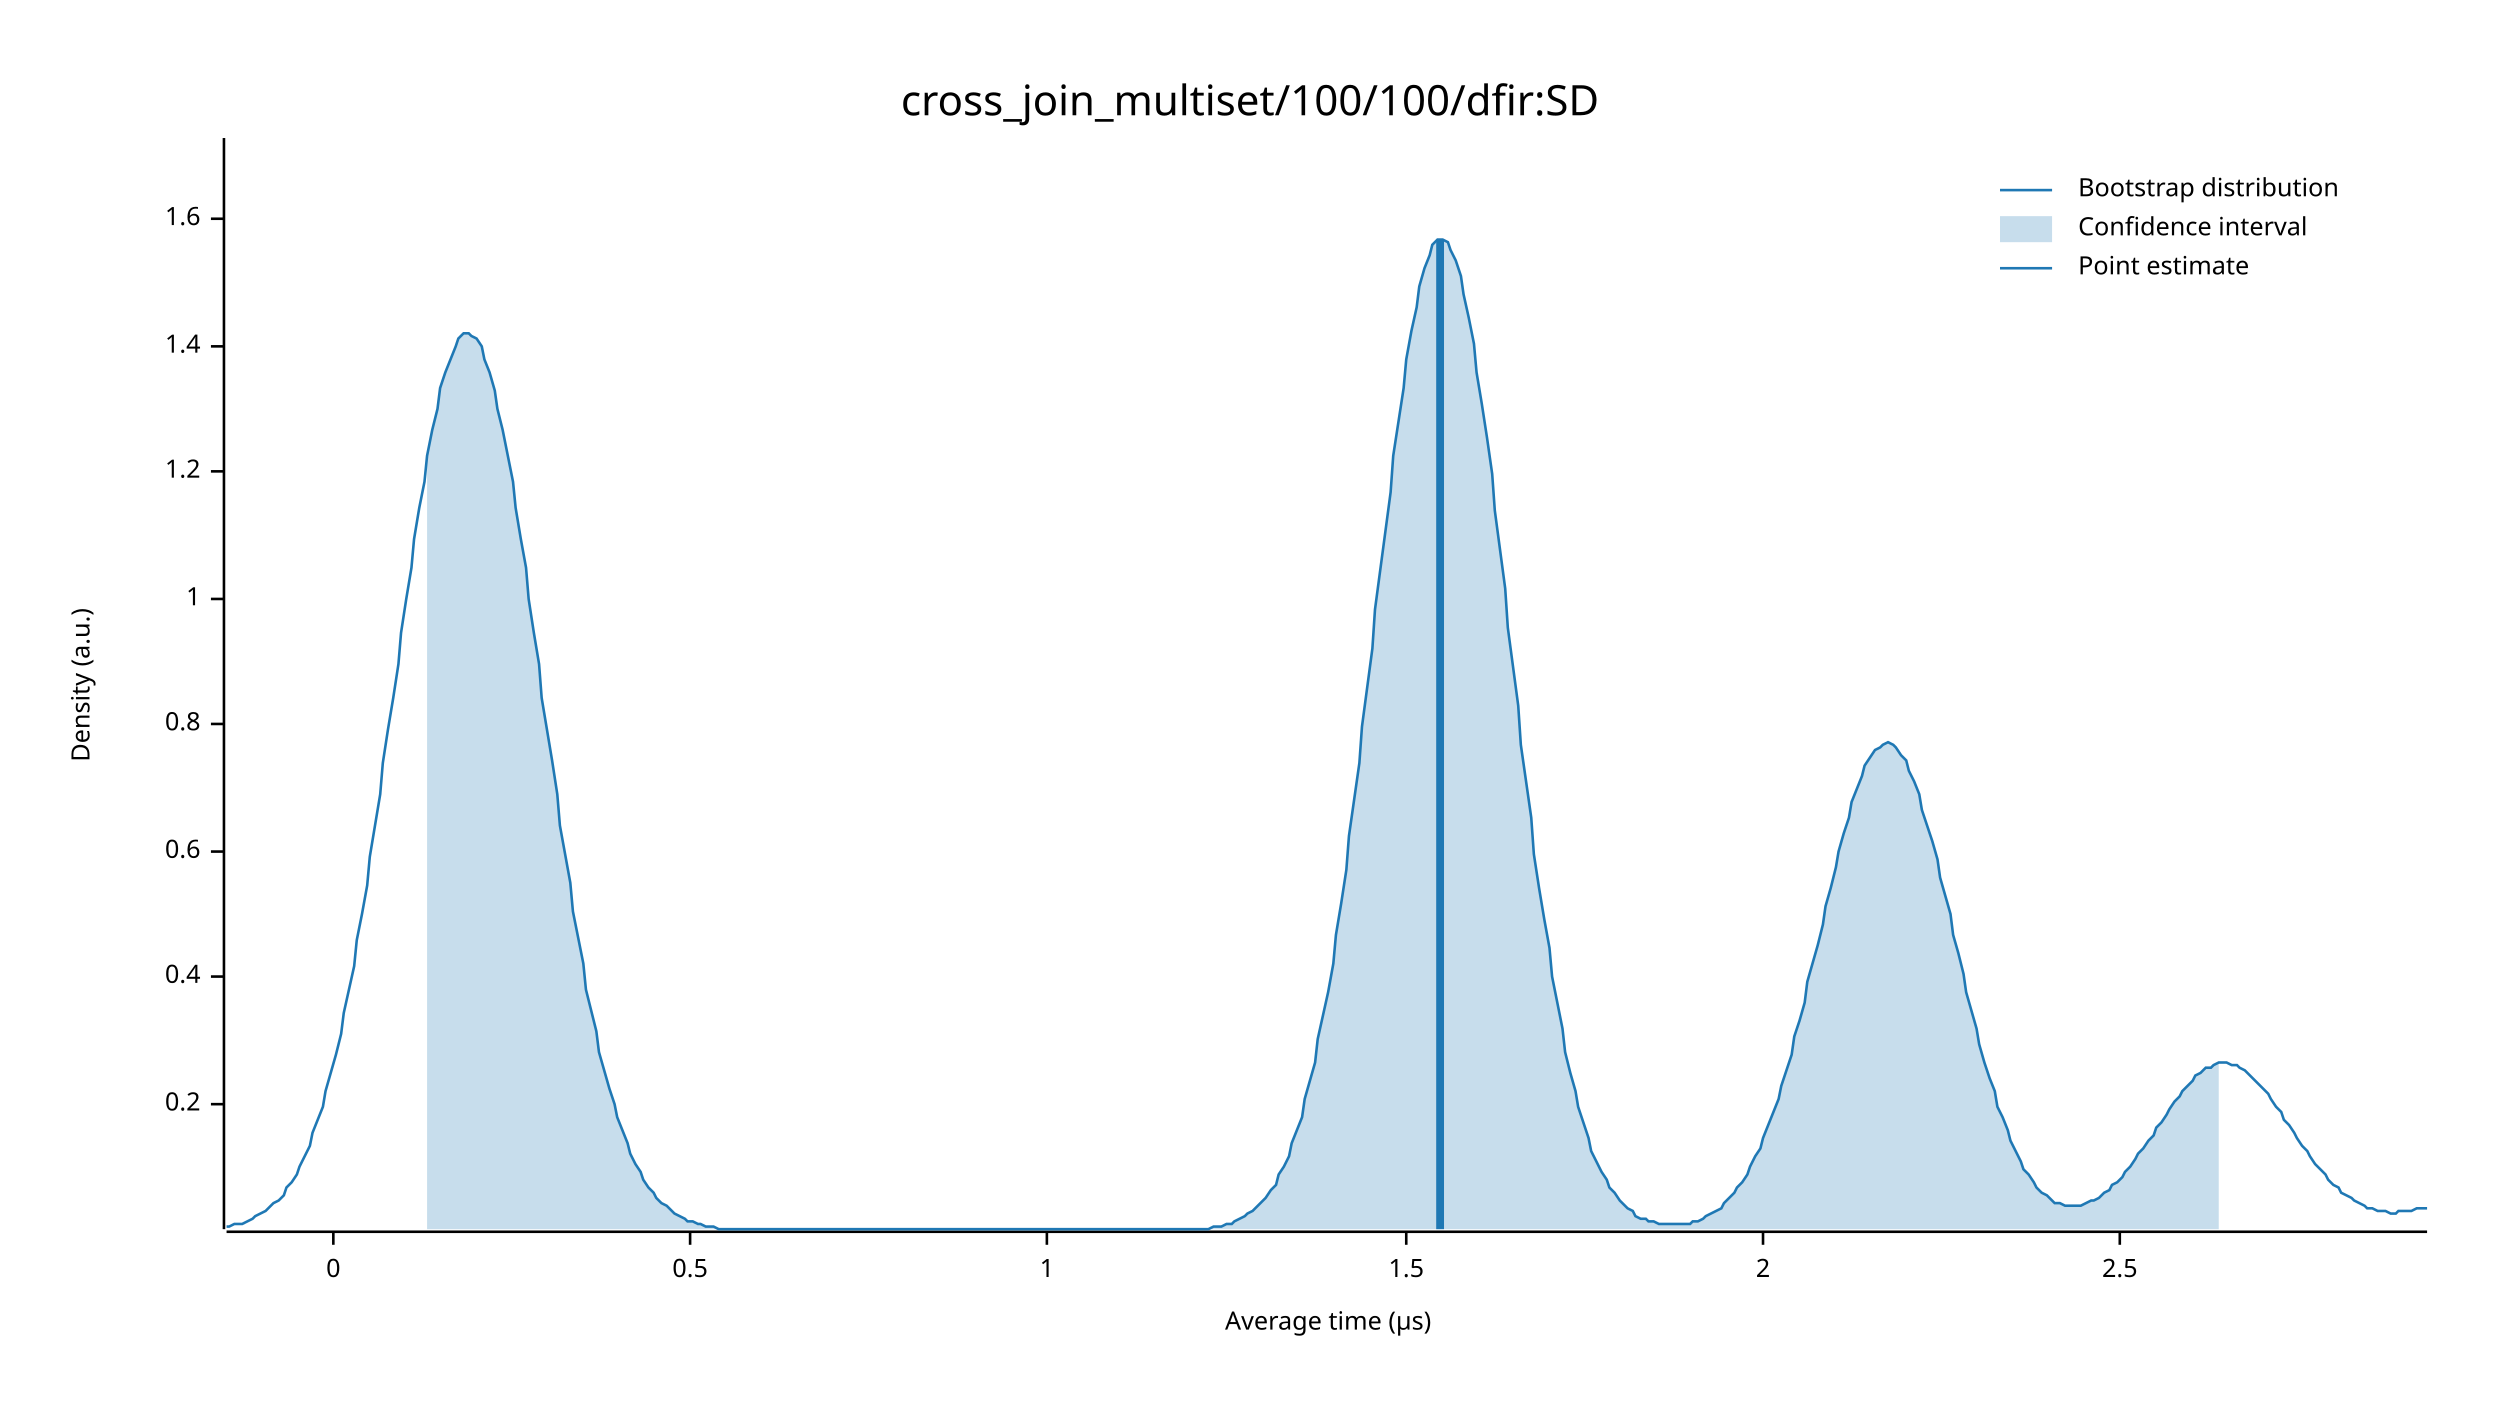
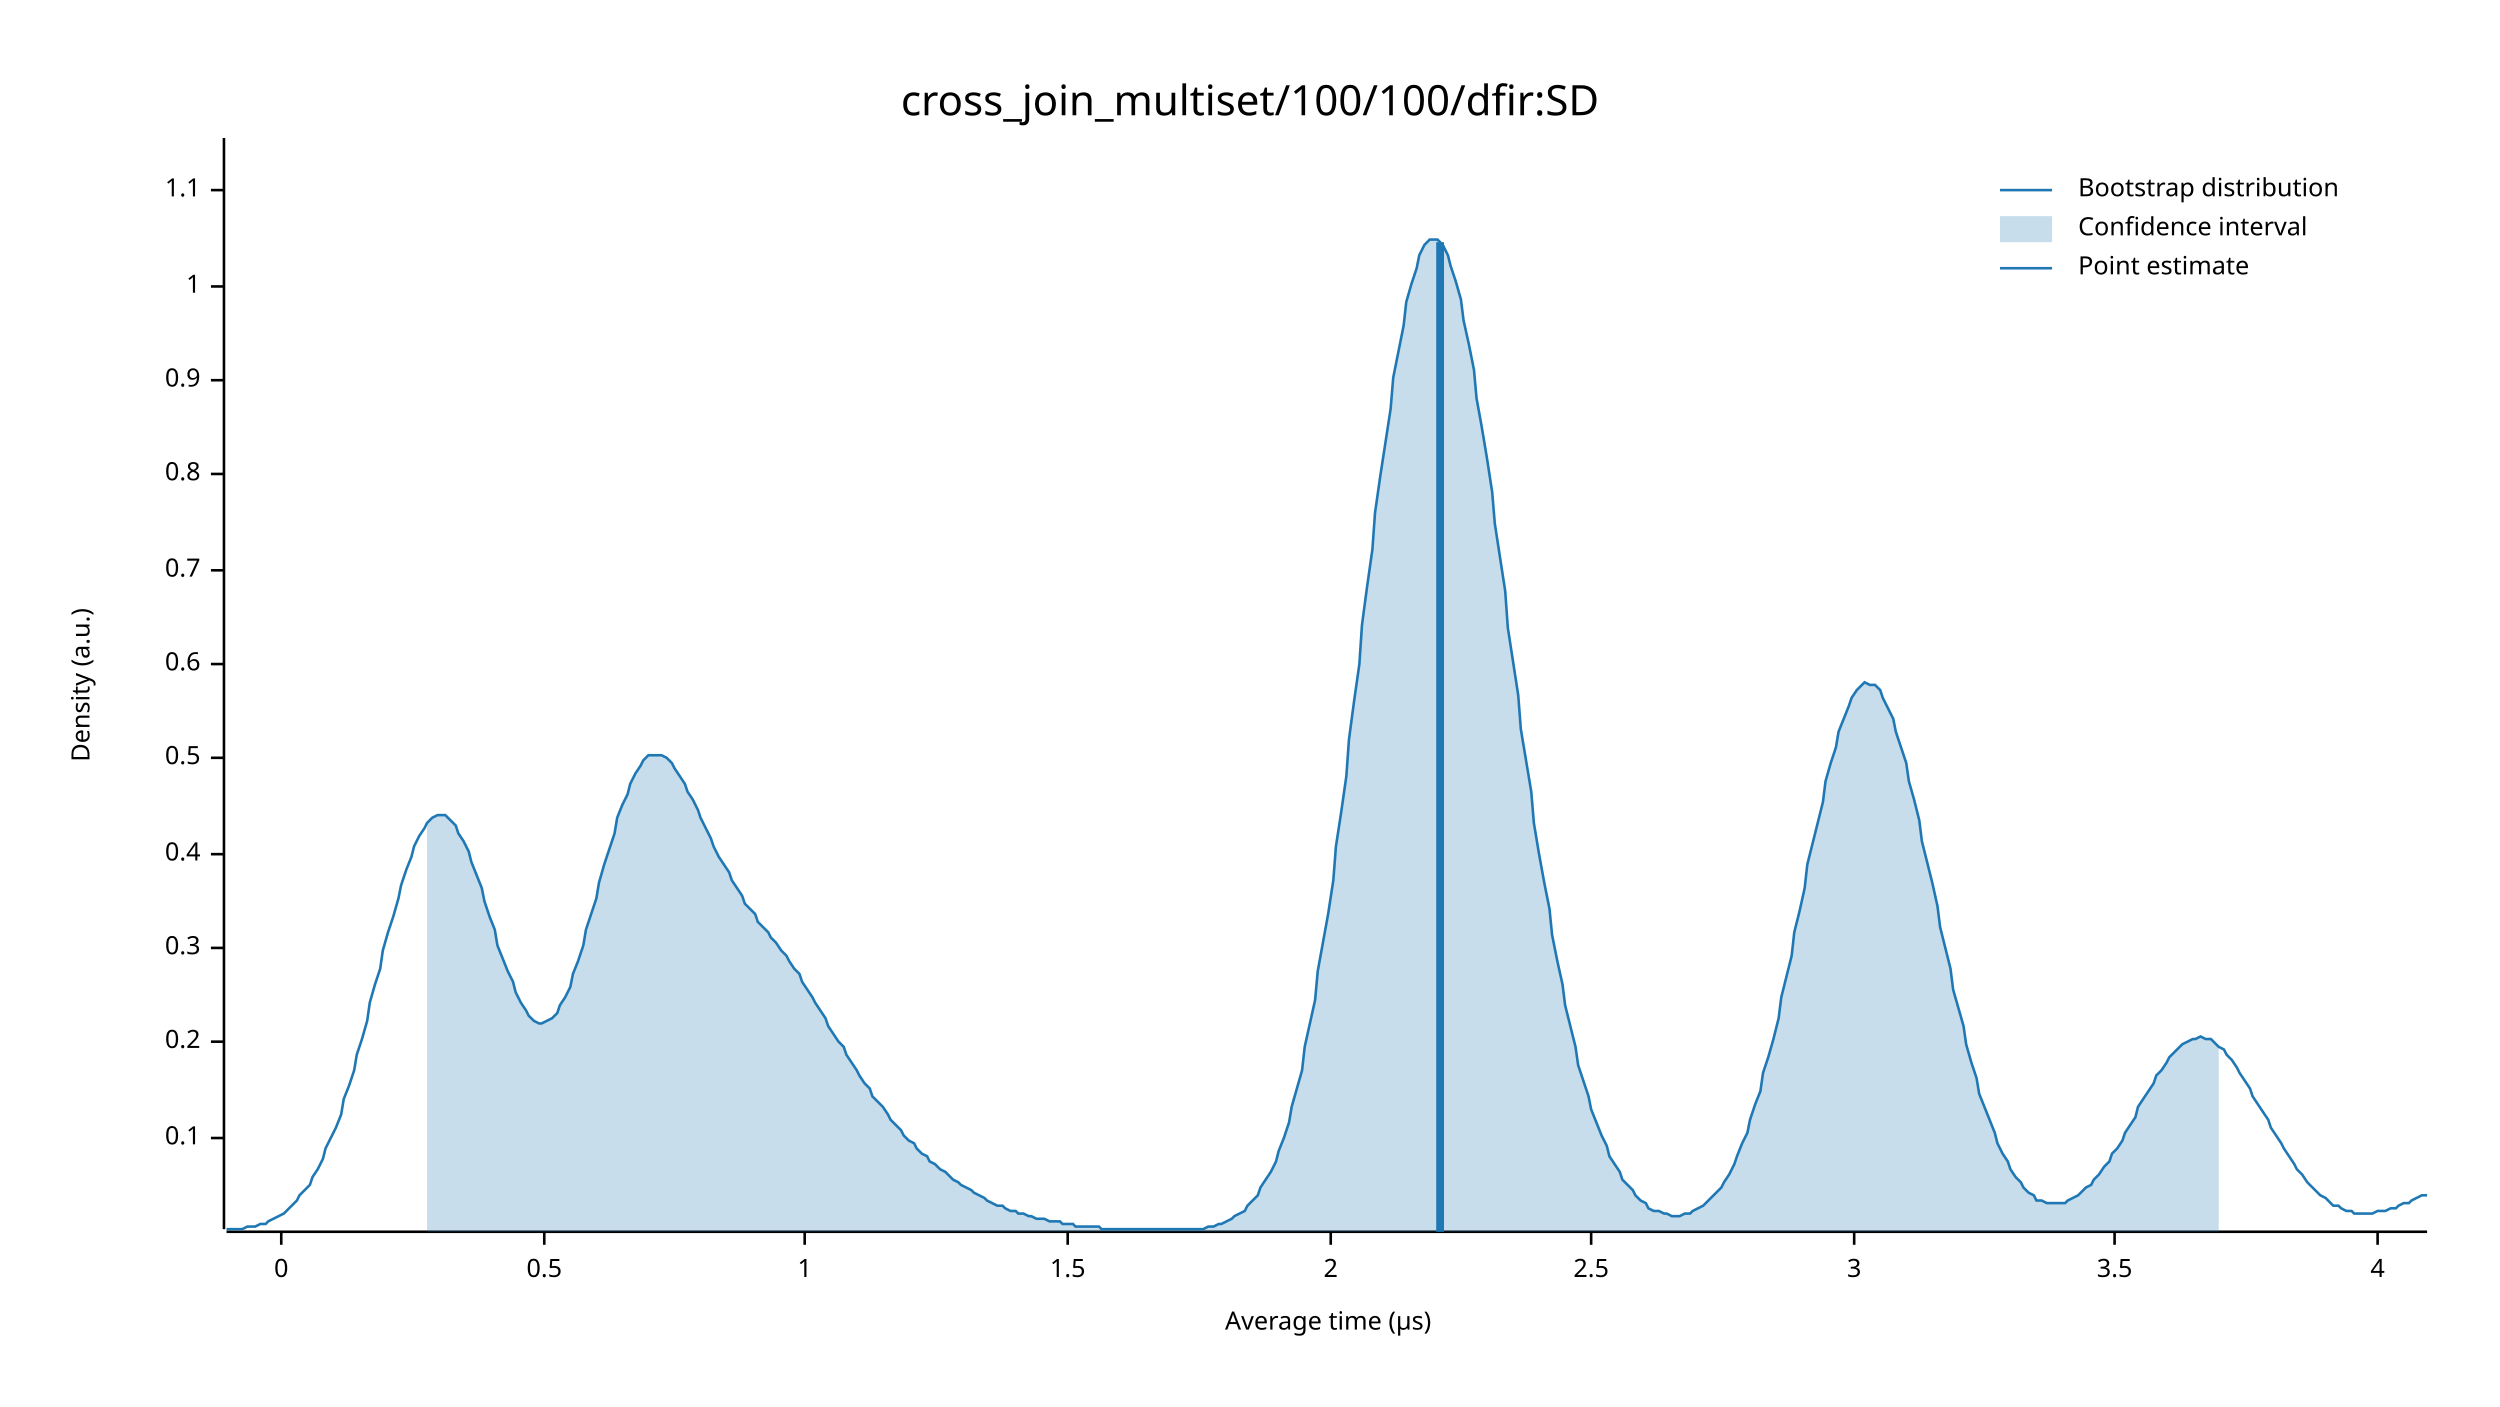
<svg xmlns="http://www.w3.org/2000/svg" width="960" height="540" viewBox="0 0 960 540">
  <text x="480" y="32" dy="0.76em" text-anchor="middle" font-family="sans-serif" font-size="16.129" opacity="1" fill="#000000">
cross_join_multiset/100/100/dfir:SD
</text>
  <text x="27" y="263" dy="0.76em" text-anchor="middle" font-family="sans-serif" font-size="9.677" opacity="1" fill="#000000" transform="rotate(270, 27, 263)">
Density (a.u.)
</text>
  <text x="510" y="513" dy="-0.5ex" text-anchor="middle" font-family="sans-serif" font-size="9.677" opacity="1" fill="#000000">
Average time (µs)
</text>
  <polyline fill="none" opacity="1" stroke="#000000" stroke-width="1" points="86,53 86,472 " />
-   <text x="77" y="424" dy="0.5ex" text-anchor="end" font-family="sans-serif" font-size="9.677" opacity="1" fill="#000000">
+   <text x="77" y="437" dy="0.5ex" text-anchor="end" font-family="sans-serif" font-size="9.677" opacity="1" fill="#000000">
+ 0.1
+ </text>
+   <polyline fill="none" opacity="1" stroke="#000000" stroke-width="1" points="81,437 86,437 " />
+   <text x="77" y="400" dy="0.5ex" text-anchor="end" font-family="sans-serif" font-size="9.677" opacity="1" fill="#000000">
0.2
</text>
-   <polyline fill="none" opacity="1" stroke="#000000" stroke-width="1" points="81,424 86,424 " />
-   <text x="77" y="375" dy="0.5ex" text-anchor="end" font-family="sans-serif" font-size="9.677" opacity="1" fill="#000000">
+   <polyline fill="none" opacity="1" stroke="#000000" stroke-width="1" points="81,400 86,400 " />
+   <text x="77" y="364" dy="0.5ex" text-anchor="end" font-family="sans-serif" font-size="9.677" opacity="1" fill="#000000">
+ 0.3
+ </text>
+   <polyline fill="none" opacity="1" stroke="#000000" stroke-width="1" points="81,364 86,364 " />
+   <text x="77" y="328" dy="0.5ex" text-anchor="end" font-family="sans-serif" font-size="9.677" opacity="1" fill="#000000">
0.4
</text>
-   <polyline fill="none" opacity="1" stroke="#000000" stroke-width="1" points="81,375 86,375 " />
-   <text x="77" y="327" dy="0.5ex" text-anchor="end" font-family="sans-serif" font-size="9.677" opacity="1" fill="#000000">
+   <polyline fill="none" opacity="1" stroke="#000000" stroke-width="1" points="81,328 86,328 " />
+   <text x="77" y="291" dy="0.5ex" text-anchor="end" font-family="sans-serif" font-size="9.677" opacity="1" fill="#000000">
+ 0.5
+ </text>
+   <polyline fill="none" opacity="1" stroke="#000000" stroke-width="1" points="81,291 86,291 " />
+   <text x="77" y="255" dy="0.5ex" text-anchor="end" font-family="sans-serif" font-size="9.677" opacity="1" fill="#000000">
0.6
</text>
-   <polyline fill="none" opacity="1" stroke="#000000" stroke-width="1" points="81,327 86,327 " />
-   <text x="77" y="278" dy="0.5ex" text-anchor="end" font-family="sans-serif" font-size="9.677" opacity="1" fill="#000000">
+   <polyline fill="none" opacity="1" stroke="#000000" stroke-width="1" points="81,255 86,255 " />
+   <text x="77" y="219" dy="0.5ex" text-anchor="end" font-family="sans-serif" font-size="9.677" opacity="1" fill="#000000">
+ 0.7
+ </text>
+   <polyline fill="none" opacity="1" stroke="#000000" stroke-width="1" points="81,219 86,219 " />
+   <text x="77" y="182" dy="0.5ex" text-anchor="end" font-family="sans-serif" font-size="9.677" opacity="1" fill="#000000">
0.8
</text>
-   <polyline fill="none" opacity="1" stroke="#000000" stroke-width="1" points="81,278 86,278 " />
-   <text x="77" y="230" dy="0.5ex" text-anchor="end" font-family="sans-serif" font-size="9.677" opacity="1" fill="#000000">
+   <polyline fill="none" opacity="1" stroke="#000000" stroke-width="1" points="81,182 86,182 " />
+   <text x="77" y="146" dy="0.5ex" text-anchor="end" font-family="sans-serif" font-size="9.677" opacity="1" fill="#000000">
+ 0.9
+ </text>
+   <polyline fill="none" opacity="1" stroke="#000000" stroke-width="1" points="81,146 86,146 " />
+   <text x="77" y="110" dy="0.5ex" text-anchor="end" font-family="sans-serif" font-size="9.677" opacity="1" fill="#000000">
1
</text>
-   <polyline fill="none" opacity="1" stroke="#000000" stroke-width="1" points="81,230 86,230 " />
-   <text x="77" y="181" dy="0.5ex" text-anchor="end" font-family="sans-serif" font-size="9.677" opacity="1" fill="#000000">
- 1.2
+   <polyline fill="none" opacity="1" stroke="#000000" stroke-width="1" points="81,110 86,110 " />
+   <text x="77" y="73" dy="0.5ex" text-anchor="end" font-family="sans-serif" font-size="9.677" opacity="1" fill="#000000">
+ 1.1
</text>
-   <polyline fill="none" opacity="1" stroke="#000000" stroke-width="1" points="81,181 86,181 " />
-   <text x="77" y="133" dy="0.5ex" text-anchor="end" font-family="sans-serif" font-size="9.677" opacity="1" fill="#000000">
- 1.4
- </text>
-   <polyline fill="none" opacity="1" stroke="#000000" stroke-width="1" points="81,133 86,133 " />
-   <text x="77" y="84" dy="0.5ex" text-anchor="end" font-family="sans-serif" font-size="9.677" opacity="1" fill="#000000">
- 1.6
- </text>
-   <polyline fill="none" opacity="1" stroke="#000000" stroke-width="1" points="81,84 86,84 " />
+   <polyline fill="none" opacity="1" stroke="#000000" stroke-width="1" points="81,73 86,73 " />
  <polyline fill="none" opacity="1" stroke="#000000" stroke-width="1" points="87,473 932,473 " />
-   <text x="128" y="483" dy="0.76em" text-anchor="middle" font-family="sans-serif" font-size="9.677" opacity="1" fill="#000000">
+   <text x="108" y="483" dy="0.76em" text-anchor="middle" font-family="sans-serif" font-size="9.677" opacity="1" fill="#000000">
0
</text>
-   <polyline fill="none" opacity="1" stroke="#000000" stroke-width="1" points="128,473 128,478 " />
-   <text x="265" y="483" dy="0.76em" text-anchor="middle" font-family="sans-serif" font-size="9.677" opacity="1" fill="#000000">
+   <polyline fill="none" opacity="1" stroke="#000000" stroke-width="1" points="108,473 108,478 " />
+   <text x="209" y="483" dy="0.76em" text-anchor="middle" font-family="sans-serif" font-size="9.677" opacity="1" fill="#000000">
0.5
</text>
-   <polyline fill="none" opacity="1" stroke="#000000" stroke-width="1" points="265,473 265,478 " />
-   <text x="402" y="483" dy="0.76em" text-anchor="middle" font-family="sans-serif" font-size="9.677" opacity="1" fill="#000000">
+   <polyline fill="none" opacity="1" stroke="#000000" stroke-width="1" points="209,473 209,478 " />
+   <text x="309" y="483" dy="0.76em" text-anchor="middle" font-family="sans-serif" font-size="9.677" opacity="1" fill="#000000">
1
</text>
-   <polyline fill="none" opacity="1" stroke="#000000" stroke-width="1" points="402,473 402,478 " />
-   <text x="540" y="483" dy="0.76em" text-anchor="middle" font-family="sans-serif" font-size="9.677" opacity="1" fill="#000000">
+   <polyline fill="none" opacity="1" stroke="#000000" stroke-width="1" points="309,473 309,478 " />
+   <text x="410" y="483" dy="0.76em" text-anchor="middle" font-family="sans-serif" font-size="9.677" opacity="1" fill="#000000">
1.5
</text>
-   <polyline fill="none" opacity="1" stroke="#000000" stroke-width="1" points="540,473 540,478 " />
-   <text x="677" y="483" dy="0.76em" text-anchor="middle" font-family="sans-serif" font-size="9.677" opacity="1" fill="#000000">
+   <polyline fill="none" opacity="1" stroke="#000000" stroke-width="1" points="410,473 410,478 " />
+   <text x="511" y="483" dy="0.76em" text-anchor="middle" font-family="sans-serif" font-size="9.677" opacity="1" fill="#000000">
2
</text>
-   <polyline fill="none" opacity="1" stroke="#000000" stroke-width="1" points="677,473 677,478 " />
-   <text x="814" y="483" dy="0.76em" text-anchor="middle" font-family="sans-serif" font-size="9.677" opacity="1" fill="#000000">
+   <polyline fill="none" opacity="1" stroke="#000000" stroke-width="1" points="511,473 511,478 " />
+   <text x="611" y="483" dy="0.76em" text-anchor="middle" font-family="sans-serif" font-size="9.677" opacity="1" fill="#000000">
2.5
</text>
-   <polyline fill="none" opacity="1" stroke="#000000" stroke-width="1" points="814,473 814,478 " />
-   <polyline fill="none" opacity="1" stroke="#1F78B4" stroke-width="1" points="87,471 88,471 90,470 92,470 93,470 95,469 97,468 98,467 100,466 102,465 103,464 105,462 107,461 109,459 110,456 112,454 114,451 115,448 117,444 119,440 120,435 122,430 124,425 125,419 127,412 129,405 131,397 132,389 134,380 136,371 137,361 139,351 141,340 142,329 144,317 146,305 147,293 149,280 151,268 153,255 154,243 156,230 158,218 159,207 161,195 163,185 164,175 166,165 168,157 169,149 171,143 173,138 175,133 176,130 178,128 180,128 181,129 183,130 185,133 186,138 188,143 190,150 191,157 193,165 195,175 197,185 198,195 200,207 202,218 203,230 205,243 207,255 208,268 210,280 212,292 214,305 215,317 217,328 219,339 220,350 222,360 224,370 225,380 227,388 229,396 230,404 232,411 234,418 236,424 237,429 239,434 241,439 242,443 244,447 246,450 247,453 249,456 251,458 252,460 254,462 256,463 258,465 259,466 261,467 263,468 264,469 266,469 268,470 269,470 271,471 273,471 274,471 276,472 278,472 280,472 281,472 283,472 285,472 286,472 288,472 290,472 291,472 293,472 295,472 296,472 298,472 300,472 302,472 303,472 305,472 307,472 308,472 310,472 312,472 313,472 315,472 317,472 318,472 320,472 322,472 324,472 325,472 327,472 329,472 330,472 332,472 334,472 335,472 337,472 339,472 341,472 342,472 344,472 346,472 347,472 349,472 351,472 352,472 354,472 356,472 357,472 359,472 361,472 363,472 364,472 366,472 368,472 369,472 371,472 373,472 374,472 376,472 378,472 379,472 381,472 383,472 385,472 386,472 388,472 390,472 391,472 393,472 395,472 396,472 398,472 400,472 401,472 403,472 405,472 407,472 408,472 410,472 412,472 413,472 415,472 417,472 418,472 420,472 422,472 423,472 425,472 427,472 429,472 430,472 432,472 434,472 435,472 437,472 439,472 440,472 442,472 444,472 445,472 447,472 449,472 451,472 452,472 454,472 456,472 457,472 459,472 461,472 462,472 464,472 466,471 468,471 469,471 471,470 473,470 474,469 476,468 478,467 479,466 481,465 483,463 484,462 486,460 488,457 490,455 491,451 493,448 495,444 496,439 498,434 500,429 501,422 503,415 505,408 506,399 508,390 510,381 512,370 513,359 515,347 517,334 518,321 520,307 522,293 523,279 525,264 527,249 528,234 530,219 532,204 534,189 535,175 537,162 539,149 540,138 542,127 544,118 545,110 547,103 549,98 550,94 552,92 554,92 556,93 557,96 559,100 561,106 562,113 564,122 566,132 567,143 569,155 571,168 573,182 574,196 576,211 578,226 579,241 581,256 583,271 584,286 586,300 588,314 589,328 591,341 593,353 595,364 596,375 598,385 600,395 601,404 603,412 605,419 606,425 608,431 610,437 611,442 613,446 615,450 617,453 618,456 620,458 622,461 623,462 625,464 627,465 628,467 630,468 632,468 633,469 635,469 637,470 639,470 640,470 642,470 644,470 645,470 647,470 649,470 650,469 652,469 654,468 655,467 657,466 659,465 661,464 662,462 664,460 666,458 667,456 669,454 671,451 672,448 674,444 676,441 677,437 679,432 681,427 683,422 684,417 686,411 688,405 689,398 691,392 693,385 694,377 696,370 698,363 700,355 701,348 703,341 705,333 706,327 708,320 710,314 711,308 713,303 715,298 716,294 718,291 720,288 722,287 723,286 725,285 727,286 728,287 730,290 732,292 733,296 735,300 737,305 738,311 740,317 742,323 744,330 745,337 747,344 749,351 750,359 752,366 754,374 755,381 757,388 759,395 760,401 762,408 764,414 766,419 767,425 769,429 771,434 772,438 774,442 776,446 777,449 779,451 781,454 782,456 784,458 786,459 788,461 789,462 791,462 793,463 794,463 796,463 798,463 799,463 801,462 803,461 804,461 806,460 808,458 810,457 811,455 813,454 815,452 816,450 818,448 820,445 821,443 823,441 825,438 827,436 828,433 830,431 832,428 833,426 835,423 837,421 838,419 840,417 842,415 843,413 845,412 847,410 849,410 850,409 852,408 854,408 855,408 857,409 859,409 860,410 862,411 864,413 865,414 867,416 869,418 871,420 872,422 874,425 876,427 877,430 879,432 881,435 882,437 884,440 886,442 887,444 889,447 891,449 893,451 894,453 896,455 898,456 899,458 901,459 903,460 904,461 906,462 908,463 909,464 911,464 913,465 915,465 916,465 918,466 920,466 921,465 923,465 925,465 926,465 928,464 930,464 932,464 " />
-   <polygon opacity="0.25" fill="#1F78B4" points="164,175 166,165 168,157 169,149 171,143 173,138 175,133 176,130 178,128 180,128 181,129 183,130 185,133 186,138 188,143 190,150 191,157 193,165 195,175 197,185 198,195 200,207 202,218 203,230 205,243 207,255 208,268 210,280 212,292 214,305 215,317 217,328 219,339 220,350 222,360 224,370 225,380 227,388 229,396 230,404 232,411 234,418 236,424 237,429 239,434 241,439 242,443 244,447 246,450 247,453 249,456 251,458 252,460 254,462 256,463 258,465 259,466 261,467 263,468 264,469 266,469 268,470 269,470 271,471 273,471 274,471 276,472 278,472 280,472 281,472 283,472 285,472 286,472 288,472 290,472 291,472 293,472 295,472 296,472 298,472 300,472 302,472 303,472 305,472 307,472 308,472 310,472 312,472 313,472 315,472 317,472 318,472 320,472 322,472 324,472 325,472 327,472 329,472 330,472 332,472 334,472 335,472 337,472 339,472 341,472 342,472 344,472 346,472 347,472 349,472 351,472 352,472 354,472 356,472 357,472 359,472 361,472 363,472 364,472 366,472 368,472 369,472 371,472 373,472 374,472 376,472 378,472 379,472 381,472 383,472 385,472 386,472 388,472 390,472 391,472 393,472 395,472 396,472 398,472 400,472 401,472 403,472 405,472 407,472 408,472 410,472 412,472 413,472 415,472 417,472 418,472 420,472 422,472 423,472 425,472 427,472 429,472 430,472 432,472 434,472 435,472 437,472 439,472 440,472 442,472 444,472 445,472 447,472 449,472 451,472 452,472 454,472 456,472 457,472 459,472 461,472 462,472 464,472 466,471 468,471 469,471 471,470 473,470 474,469 476,468 478,467 479,466 481,465 483,463 484,462 486,460 488,457 490,455 491,451 493,448 495,444 496,439 498,434 500,429 501,422 503,415 505,408 506,399 508,390 510,381 512,370 513,359 515,347 517,334 518,321 520,307 522,293 523,279 525,264 527,249 528,234 530,219 532,204 534,189 535,175 537,162 539,149 540,138 542,127 544,118 545,110 547,103 549,98 550,94 552,92 554,92 556,93 557,96 559,100 561,106 562,113 564,122 566,132 567,143 569,155 571,168 573,182 574,196 576,211 578,226 579,241 581,256 583,271 584,286 586,300 588,314 589,328 591,341 593,353 595,364 596,375 598,385 600,395 601,404 603,412 605,419 606,425 608,431 610,437 611,442 613,446 615,450 617,453 618,456 620,458 622,461 623,462 625,464 627,465 628,467 630,468 632,468 633,469 635,469 637,470 639,470 640,470 642,470 644,470 645,470 647,470 649,470 650,469 652,469 654,468 655,467 657,466 659,465 661,464 662,462 664,460 666,458 667,456 669,454 671,451 672,448 674,444 676,441 677,437 679,432 681,427 683,422 684,417 686,411 688,405 689,398 691,392 693,385 694,377 696,370 698,363 700,355 701,348 703,341 705,333 706,327 708,320 710,314 711,308 713,303 715,298 716,294 718,291 720,288 722,287 723,286 725,285 727,286 728,287 730,290 732,292 733,296 735,300 737,305 738,311 740,317 742,323 744,330 745,337 747,344 749,351 750,359 752,366 754,374 755,381 757,388 759,395 760,401 762,408 764,414 766,419 767,425 769,429 771,434 772,438 774,442 776,446 777,449 779,451 781,454 782,456 784,458 786,459 788,461 789,462 791,462 793,463 794,463 796,463 798,463 799,463 801,462 803,461 804,461 806,460 808,458 810,457 811,455 813,454 815,452 816,450 818,448 820,445 821,443 823,441 825,438 827,436 828,433 830,431 832,428 833,426 835,423 837,421 838,419 840,417 842,415 843,413 845,412 847,410 849,410 850,409 852,408 852,472 164,472 " />
-   <polyline fill="none" opacity="1" stroke="#1F78B4" stroke-width="3" points="553,472 553,92 " />
+   <polyline fill="none" opacity="1" stroke="#000000" stroke-width="1" points="611,473 611,478 " />
+   <text x="712" y="483" dy="0.76em" text-anchor="middle" font-family="sans-serif" font-size="9.677" opacity="1" fill="#000000">
+ 3
+ </text>
+   <polyline fill="none" opacity="1" stroke="#000000" stroke-width="1" points="712,473 712,478 " />
+   <text x="812" y="483" dy="0.76em" text-anchor="middle" font-family="sans-serif" font-size="9.677" opacity="1" fill="#000000">
+ 3.5
+ </text>
+   <polyline fill="none" opacity="1" stroke="#000000" stroke-width="1" points="812,473 812,478 " />
+   <text x="913" y="483" dy="0.76em" text-anchor="middle" font-family="sans-serif" font-size="9.677" opacity="1" fill="#000000">
+ 4
+ </text>
+   <polyline fill="none" opacity="1" stroke="#000000" stroke-width="1" points="913,473 913,478 " />
+   <polyline fill="none" opacity="1" stroke="#1F78B4" stroke-width="1" points="87,472 88,472 90,472 92,472 93,472 95,471 97,471 98,471 100,470 102,470 103,469 105,468 107,467 109,466 110,465 112,463 114,461 115,459 117,457 119,455 120,452 122,449 124,445 125,441 127,437 129,433 131,428 132,422 134,417 136,411 137,405 139,399 141,392 142,385 144,378 146,372 147,365 149,358 151,352 153,345 154,340 156,334 158,329 159,325 161,321 163,318 164,316 166,314 168,313 169,313 171,313 173,315 175,317 176,320 178,323 180,327 181,331 183,336 185,341 186,346 188,352 190,357 191,363 193,368 195,373 197,377 198,381 200,385 202,388 203,390 205,392 207,393 208,393 210,392 212,391 214,389 215,386 217,383 219,379 220,374 222,369 224,363 225,357 227,351 229,345 230,339 232,332 234,326 236,320 237,314 239,309 241,305 242,301 244,297 246,294 247,292 249,290 251,290 252,290 254,290 256,291 258,293 259,295 261,298 263,301 264,304 266,307 268,311 269,314 271,318 273,322 274,325 276,329 278,332 280,335 281,338 283,341 285,344 286,347 288,349 290,351 291,354 293,356 295,358 296,360 298,362 300,365 302,367 303,369 305,372 307,374 308,377 310,380 312,383 313,385 315,388 317,391 318,394 320,397 322,400 324,402 325,405 327,408 329,411 330,413 332,416 334,418 335,421 337,423 339,425 341,428 342,430 344,432 346,434 347,436 349,438 351,439 352,441 354,443 356,444 357,446 359,447 361,449 363,450 364,451 366,453 368,454 369,455 371,456 373,457 374,458 376,459 378,460 379,461 381,462 383,463 385,463 386,464 388,465 390,465 391,466 393,466 395,467 396,467 398,468 400,468 401,468 403,469 405,469 407,469 408,470 410,470 412,470 413,471 415,471 417,471 418,471 420,471 422,471 423,472 425,472 427,472 429,472 430,472 432,472 434,472 435,472 437,472 439,472 440,472 442,472 444,472 445,472 447,472 449,472 451,472 452,472 454,472 456,472 457,472 459,472 461,472 462,472 464,471 466,471 468,470 469,470 471,469 473,468 474,467 476,466 478,465 479,463 481,461 483,459 484,456 486,453 488,450 490,446 491,442 493,437 495,431 496,425 498,418 500,411 501,402 503,393 505,384 506,373 508,362 510,351 512,338 513,325 515,312 517,298 518,284 520,269 522,255 523,240 525,225 527,211 528,197 530,183 532,170 534,157 535,145 537,135 539,125 540,116 542,109 544,103 545,98 547,94 549,92 550,92 552,92 554,94 556,98 557,102 559,108 561,115 562,123 564,132 566,142 567,153 569,164 571,176 573,189 574,201 576,214 578,227 579,241 581,254 583,267 584,280 586,292 588,304 589,316 591,328 593,339 595,349 596,359 598,369 600,378 601,386 603,394 605,402 606,409 608,415 610,421 611,426 613,431 615,436 617,440 618,444 620,447 622,450 623,453 625,455 627,457 628,459 630,461 632,462 633,464 635,465 637,465 639,466 640,466 642,467 644,467 645,467 647,466 649,466 650,465 652,464 654,463 655,462 657,460 659,458 661,456 662,454 664,451 666,447 667,444 669,439 671,435 672,430 674,424 676,419 677,412 679,406 681,399 683,391 684,383 686,375 688,367 689,358 691,350 693,341 694,332 696,324 698,316 700,308 701,300 703,293 705,287 706,281 708,276 710,271 711,268 713,265 715,263 716,262 718,263 720,263 722,265 723,268 725,272 727,276 728,281 730,287 732,293 733,300 735,307 737,315 738,323 740,331 742,339 744,348 745,356 747,364 749,372 750,380 752,387 754,394 755,401 757,408 759,414 760,420 762,425 764,430 766,435 767,439 769,443 771,446 772,449 774,452 776,454 777,456 779,458 781,459 782,461 784,461 786,462 788,462 789,462 791,462 793,462 794,461 796,460 798,459 799,458 801,456 803,455 804,453 806,451 808,448 810,446 811,443 813,441 815,438 816,435 818,432 820,429 821,425 823,422 825,419 827,416 828,413 830,411 832,408 833,406 835,404 837,402 838,401 840,400 842,399 843,399 845,398 847,399 849,399 850,400 852,402 854,403 855,405 857,407 859,410 860,412 862,415 864,418 865,421 867,424 869,427 871,430 872,433 874,436 876,439 877,441 879,444 881,447 882,449 884,451 886,454 887,455 889,457 891,459 893,460 894,461 896,463 898,463 899,464 901,465 903,465 904,466 906,466 908,466 909,466 911,466 913,465 915,465 916,465 918,464 920,464 921,463 923,462 925,462 926,461 928,460 930,459 932,459 " />
+   <polygon opacity="0.25" fill="#1F78B4" points="164,316 166,314 168,313 169,313 171,313 173,315 175,317 176,320 178,323 180,327 181,331 183,336 185,341 186,346 188,352 190,357 191,363 193,368 195,373 197,377 198,381 200,385 202,388 203,390 205,392 207,393 208,393 210,392 212,391 214,389 215,386 217,383 219,379 220,374 222,369 224,363 225,357 227,351 229,345 230,339 232,332 234,326 236,320 237,314 239,309 241,305 242,301 244,297 246,294 247,292 249,290 251,290 252,290 254,290 256,291 258,293 259,295 261,298 263,301 264,304 266,307 268,311 269,314 271,318 273,322 274,325 276,329 278,332 280,335 281,338 283,341 285,344 286,347 288,349 290,351 291,354 293,356 295,358 296,360 298,362 300,365 302,367 303,369 305,372 307,374 308,377 310,380 312,383 313,385 315,388 317,391 318,394 320,397 322,400 324,402 325,405 327,408 329,411 330,413 332,416 334,418 335,421 337,423 339,425 341,428 342,430 344,432 346,434 347,436 349,438 351,439 352,441 354,443 356,444 357,446 359,447 361,449 363,450 364,451 366,453 368,454 369,455 371,456 373,457 374,458 376,459 378,460 379,461 381,462 383,463 385,463 386,464 388,465 390,465 391,466 393,466 395,467 396,467 398,468 400,468 401,468 403,469 405,469 407,469 408,470 410,470 412,470 413,471 415,471 417,471 418,471 420,471 422,471 423,472 425,472 427,472 429,472 430,472 432,472 434,472 435,472 437,472 439,472 440,472 442,472 444,472 445,472 447,472 449,472 451,472 452,472 454,472 456,472 457,472 459,472 461,472 462,472 464,471 466,471 468,470 469,470 471,469 473,468 474,467 476,466 478,465 479,463 481,461 483,459 484,456 486,453 488,450 490,446 491,442 493,437 495,431 496,425 498,418 500,411 501,402 503,393 505,384 506,373 508,362 510,351 512,338 513,325 515,312 517,298 518,284 520,269 522,255 523,240 525,225 527,211 528,197 530,183 532,170 534,157 535,145 537,135 539,125 540,116 542,109 544,103 545,98 547,94 549,92 550,92 552,92 554,94 556,98 557,102 559,108 561,115 562,123 564,132 566,142 567,153 569,164 571,176 573,189 574,201 576,214 578,227 579,241 581,254 583,267 584,280 586,292 588,304 589,316 591,328 593,339 595,349 596,359 598,369 600,378 601,386 603,394 605,402 606,409 608,415 610,421 611,426 613,431 615,436 617,440 618,444 620,447 622,450 623,453 625,455 627,457 628,459 630,461 632,462 633,464 635,465 637,465 639,466 640,466 642,467 644,467 645,467 647,466 649,466 650,465 652,464 654,463 655,462 657,460 659,458 661,456 662,454 664,451 666,447 667,444 669,439 671,435 672,430 674,424 676,419 677,412 679,406 681,399 683,391 684,383 686,375 688,367 689,358 691,350 693,341 694,332 696,324 698,316 700,308 701,300 703,293 705,287 706,281 708,276 710,271 711,268 713,265 715,263 716,262 718,263 720,263 722,265 723,268 725,272 727,276 728,281 730,287 732,293 733,300 735,307 737,315 738,323 740,331 742,339 744,348 745,356 747,364 749,372 750,380 752,387 754,394 755,401 757,408 759,414 760,420 762,425 764,430 766,435 767,439 769,443 771,446 772,449 774,452 776,454 777,456 779,458 781,459 782,461 784,461 786,462 788,462 789,462 791,462 793,462 794,461 796,460 798,459 799,458 801,456 803,455 804,453 806,451 808,448 810,446 811,443 813,441 815,438 816,435 818,432 820,429 821,425 823,422 825,419 827,416 828,413 830,411 832,408 833,406 835,404 837,402 838,401 840,400 842,399 843,399 845,398 847,399 849,399 850,400 852,402 852,473 164,473 " />
+   <polyline fill="none" opacity="1" stroke="#1F78B4" stroke-width="3" points="553,473 553,93 " />
  <text x="798" y="68" dy="0.76em" text-anchor="start" font-family="sans-serif" font-size="9.677" opacity="1" fill="#000000">
Bootstrap distribution
</text>
  <text x="798" y="83" dy="0.76em" text-anchor="start" font-family="sans-serif" font-size="9.677" opacity="1" fill="#000000">
Confidence interval
</text>
  <text x="798" y="98" dy="0.76em" text-anchor="start" font-family="sans-serif" font-size="9.677" opacity="1" fill="#000000">
Point estimate
</text>
  <polyline fill="none" opacity="1" stroke="#1F78B4" stroke-width="1" points="768,73 788,73 " />
  <rect x="768" y="83" width="20" height="10" opacity="0.25" fill="#1F78B4" stroke="none" />
  <polyline fill="none" opacity="1" stroke="#1F78B4" stroke-width="1" points="768,103 788,103 " />
</svg>
